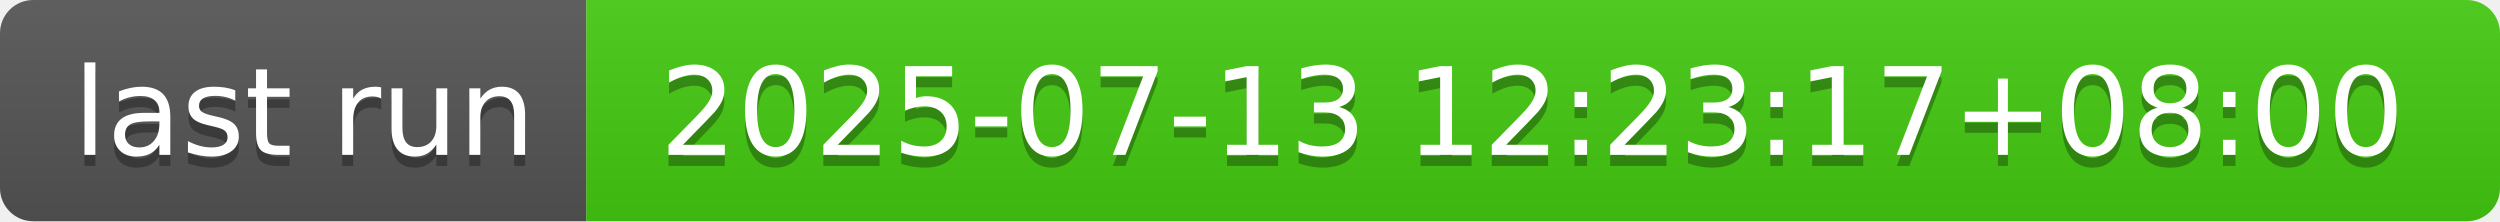
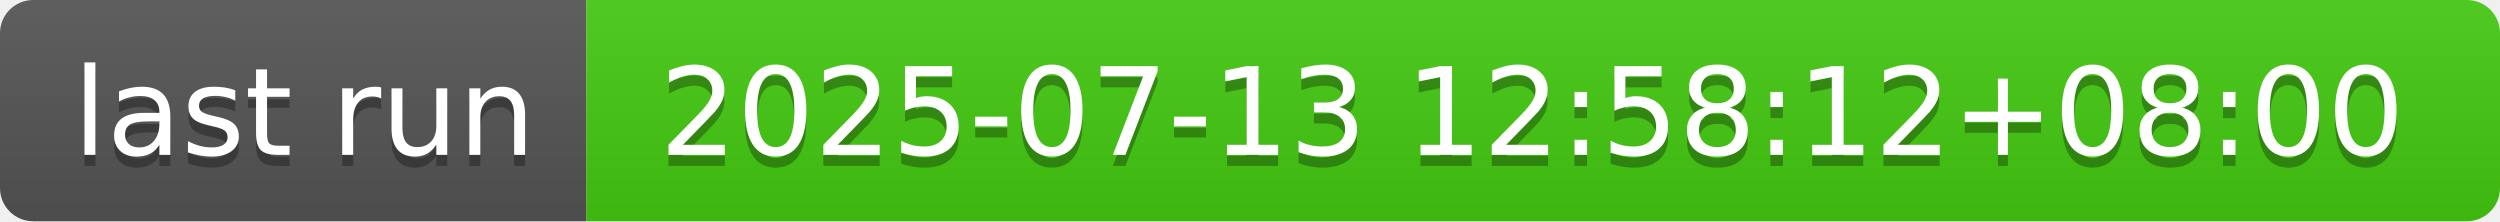
- <svg xmlns="http://www.w3.org/2000/svg" width="226" height="20" role="img" aria-label="last run: 2025-07-13 12:23:17+08:00">
+ <svg xmlns="http://www.w3.org/2000/svg" width="226" height="20" role="img" aria-label="last run: 2025-07-13 12:58:12+08:00">
  <linearGradient id="s" x2="0" y2="100%">
    <stop offset="0" stop-color="#bbb" stop-opacity=".1" />
    <stop offset="1" stop-opacity=".1" />
  </linearGradient>
  <clipPath id="r">
    <rect width="226" height="20" rx="3" fill="#fff" />
  </clipPath>
  <g clip-path="url(#r)">
    <rect width="53" height="20" fill="#555" />
    <rect x="53" width="173" height="20" fill="#4c1" />
    <rect width="226" height="20" fill="url(#s)" />
  </g>
  <g fill="#fff" text-anchor="middle" font-family="Verdana,Geneva,DejaVu Sans,sans-serif" text-rendering="geometricPrecision" font-size="110">
    <text aria-hidden="true" x="275" y="150" fill="#010101" fill-opacity=".3" transform="scale(.1)" textLength="430">last run</text>
    <text x="275" y="140" transform="scale(.1)" fill="#fff" textLength="430">last run</text>
-     <text aria-hidden="true" x="1385" y="150" fill="#010101" fill-opacity=".3" transform="scale(.1)" textLength="1630">2025-07-13 12:23:17+08:00</text>
-     <text x="1385" y="140" transform="scale(.1)" fill="#fff" textLength="1630">2025-07-13 12:23:17+08:00</text>
+     <text aria-hidden="true" x="1385" y="150" fill="#010101" fill-opacity=".3" transform="scale(.1)" textLength="1630">2025-07-13 12:58:12+08:00</text>
+     <text x="1385" y="140" transform="scale(.1)" fill="#fff" textLength="1630">2025-07-13 12:58:12+08:00</text>
  </g>
</svg>
